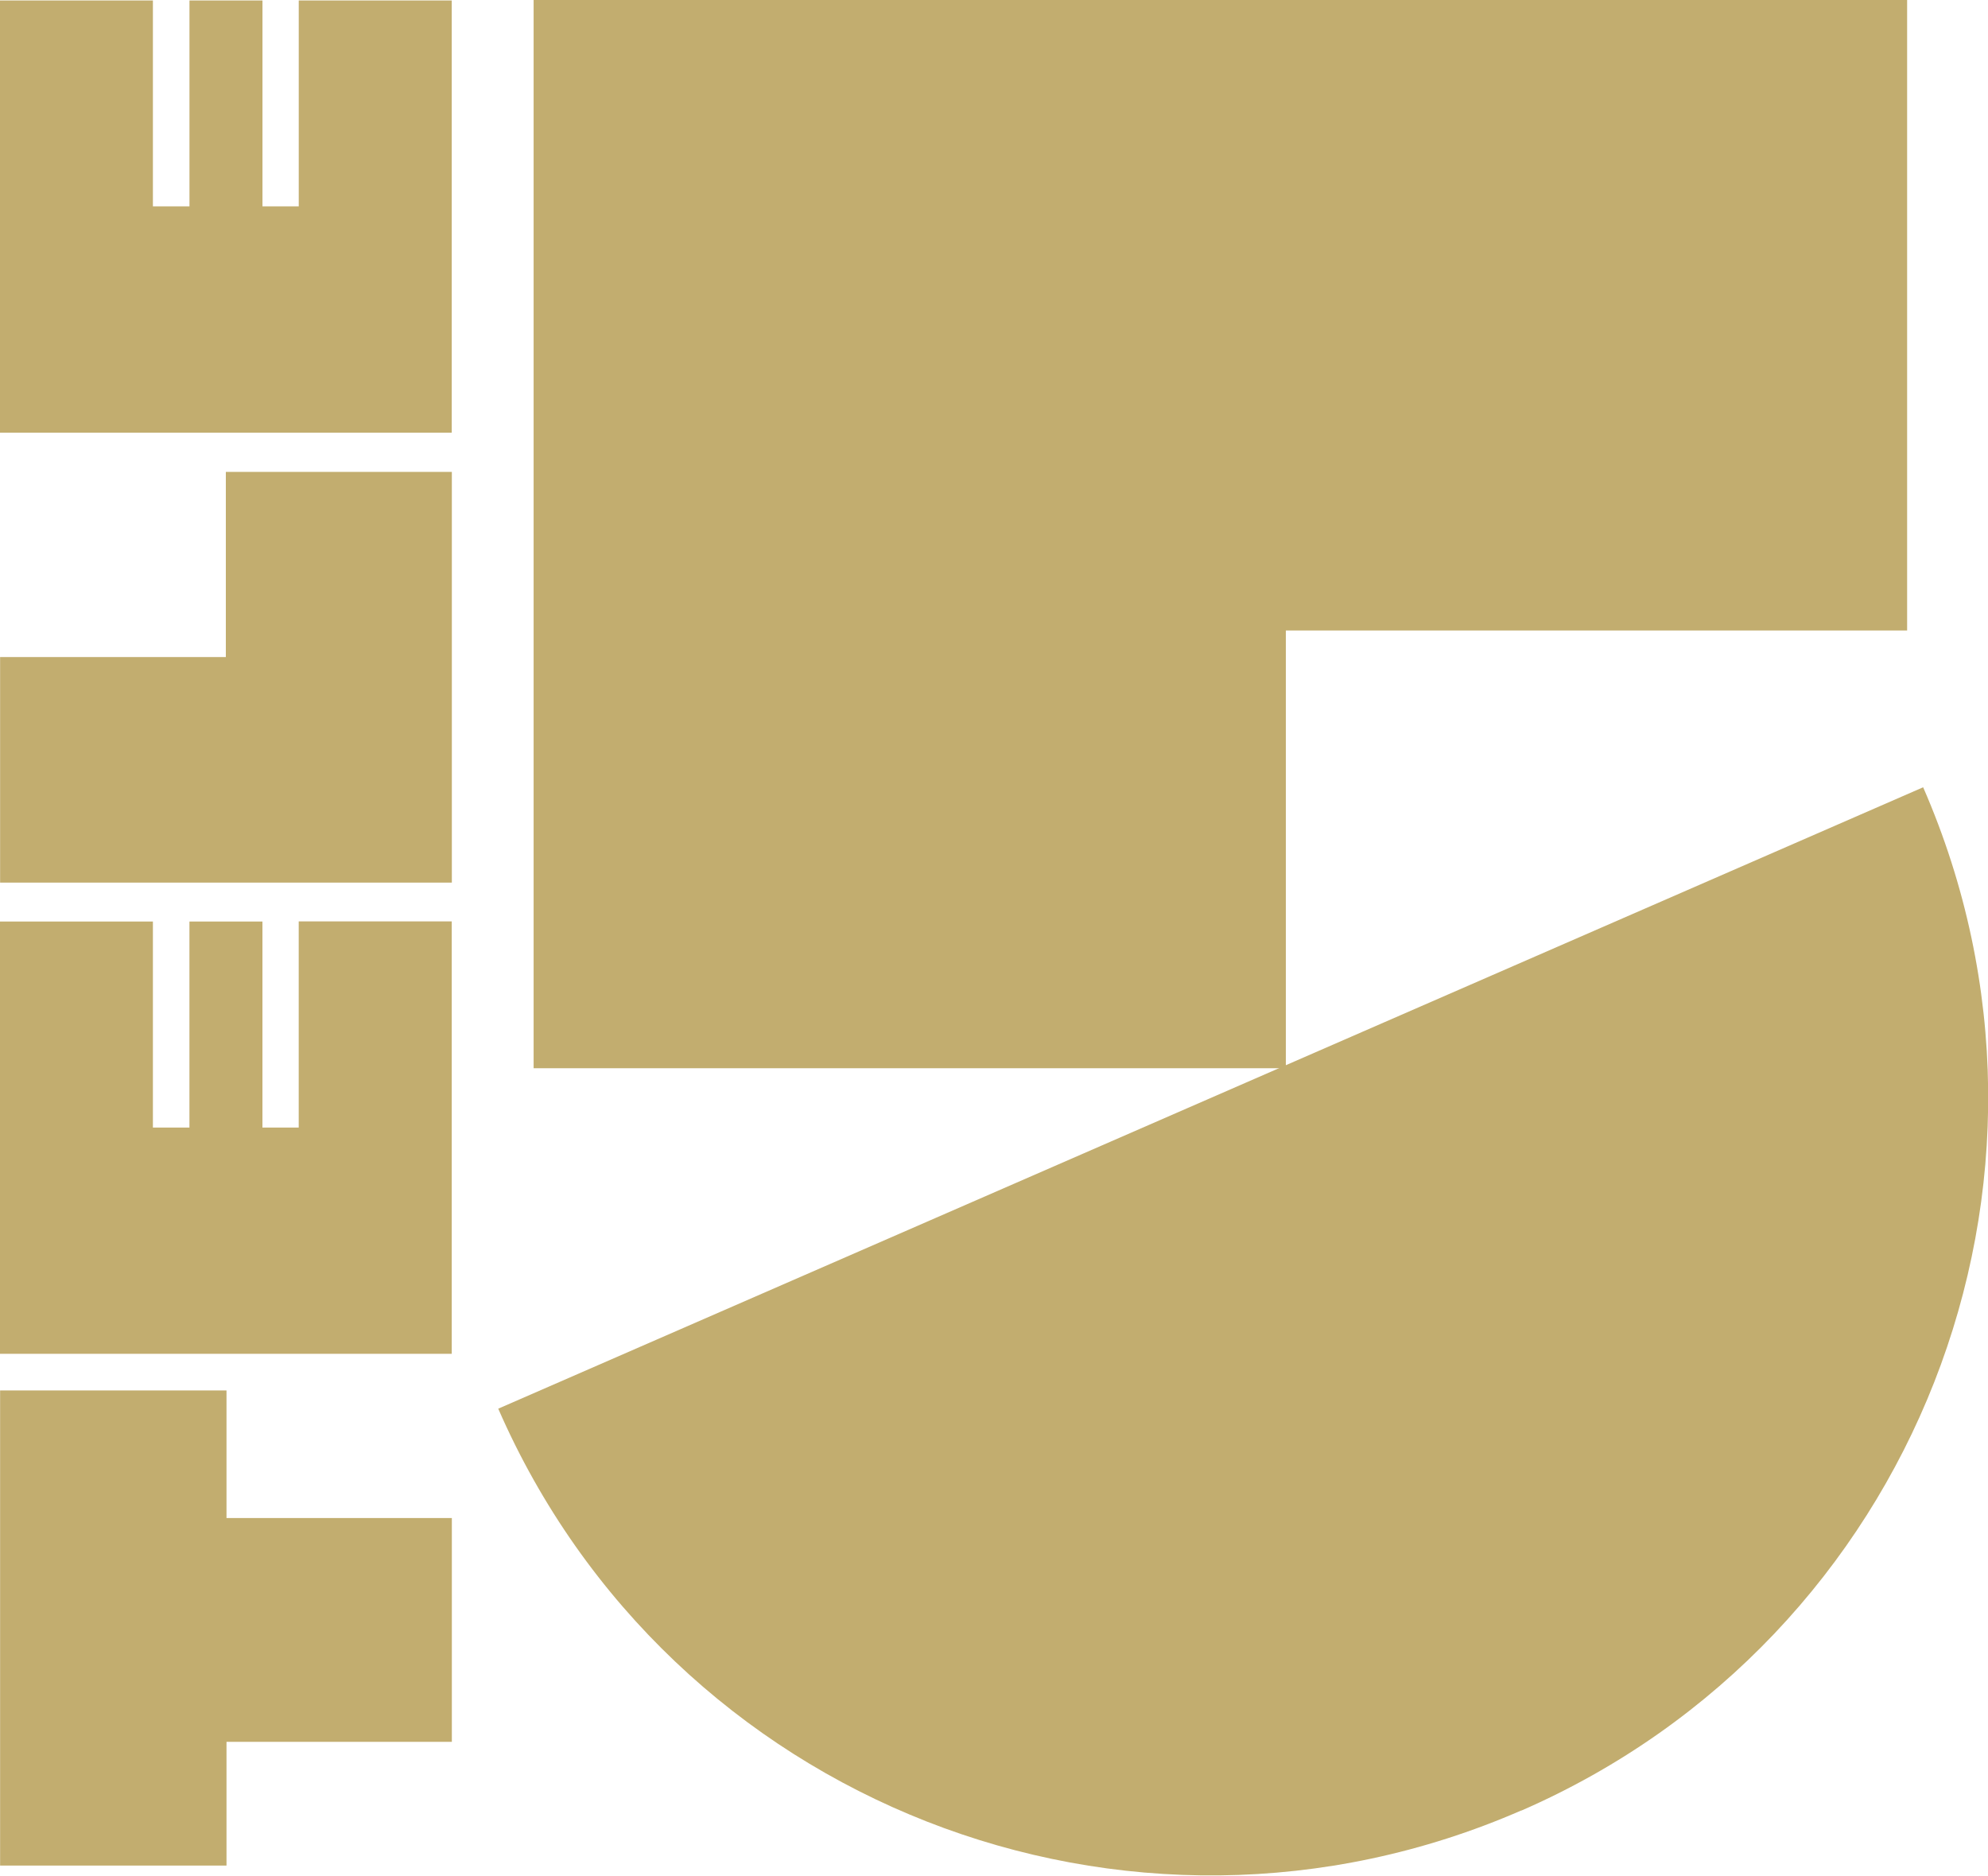
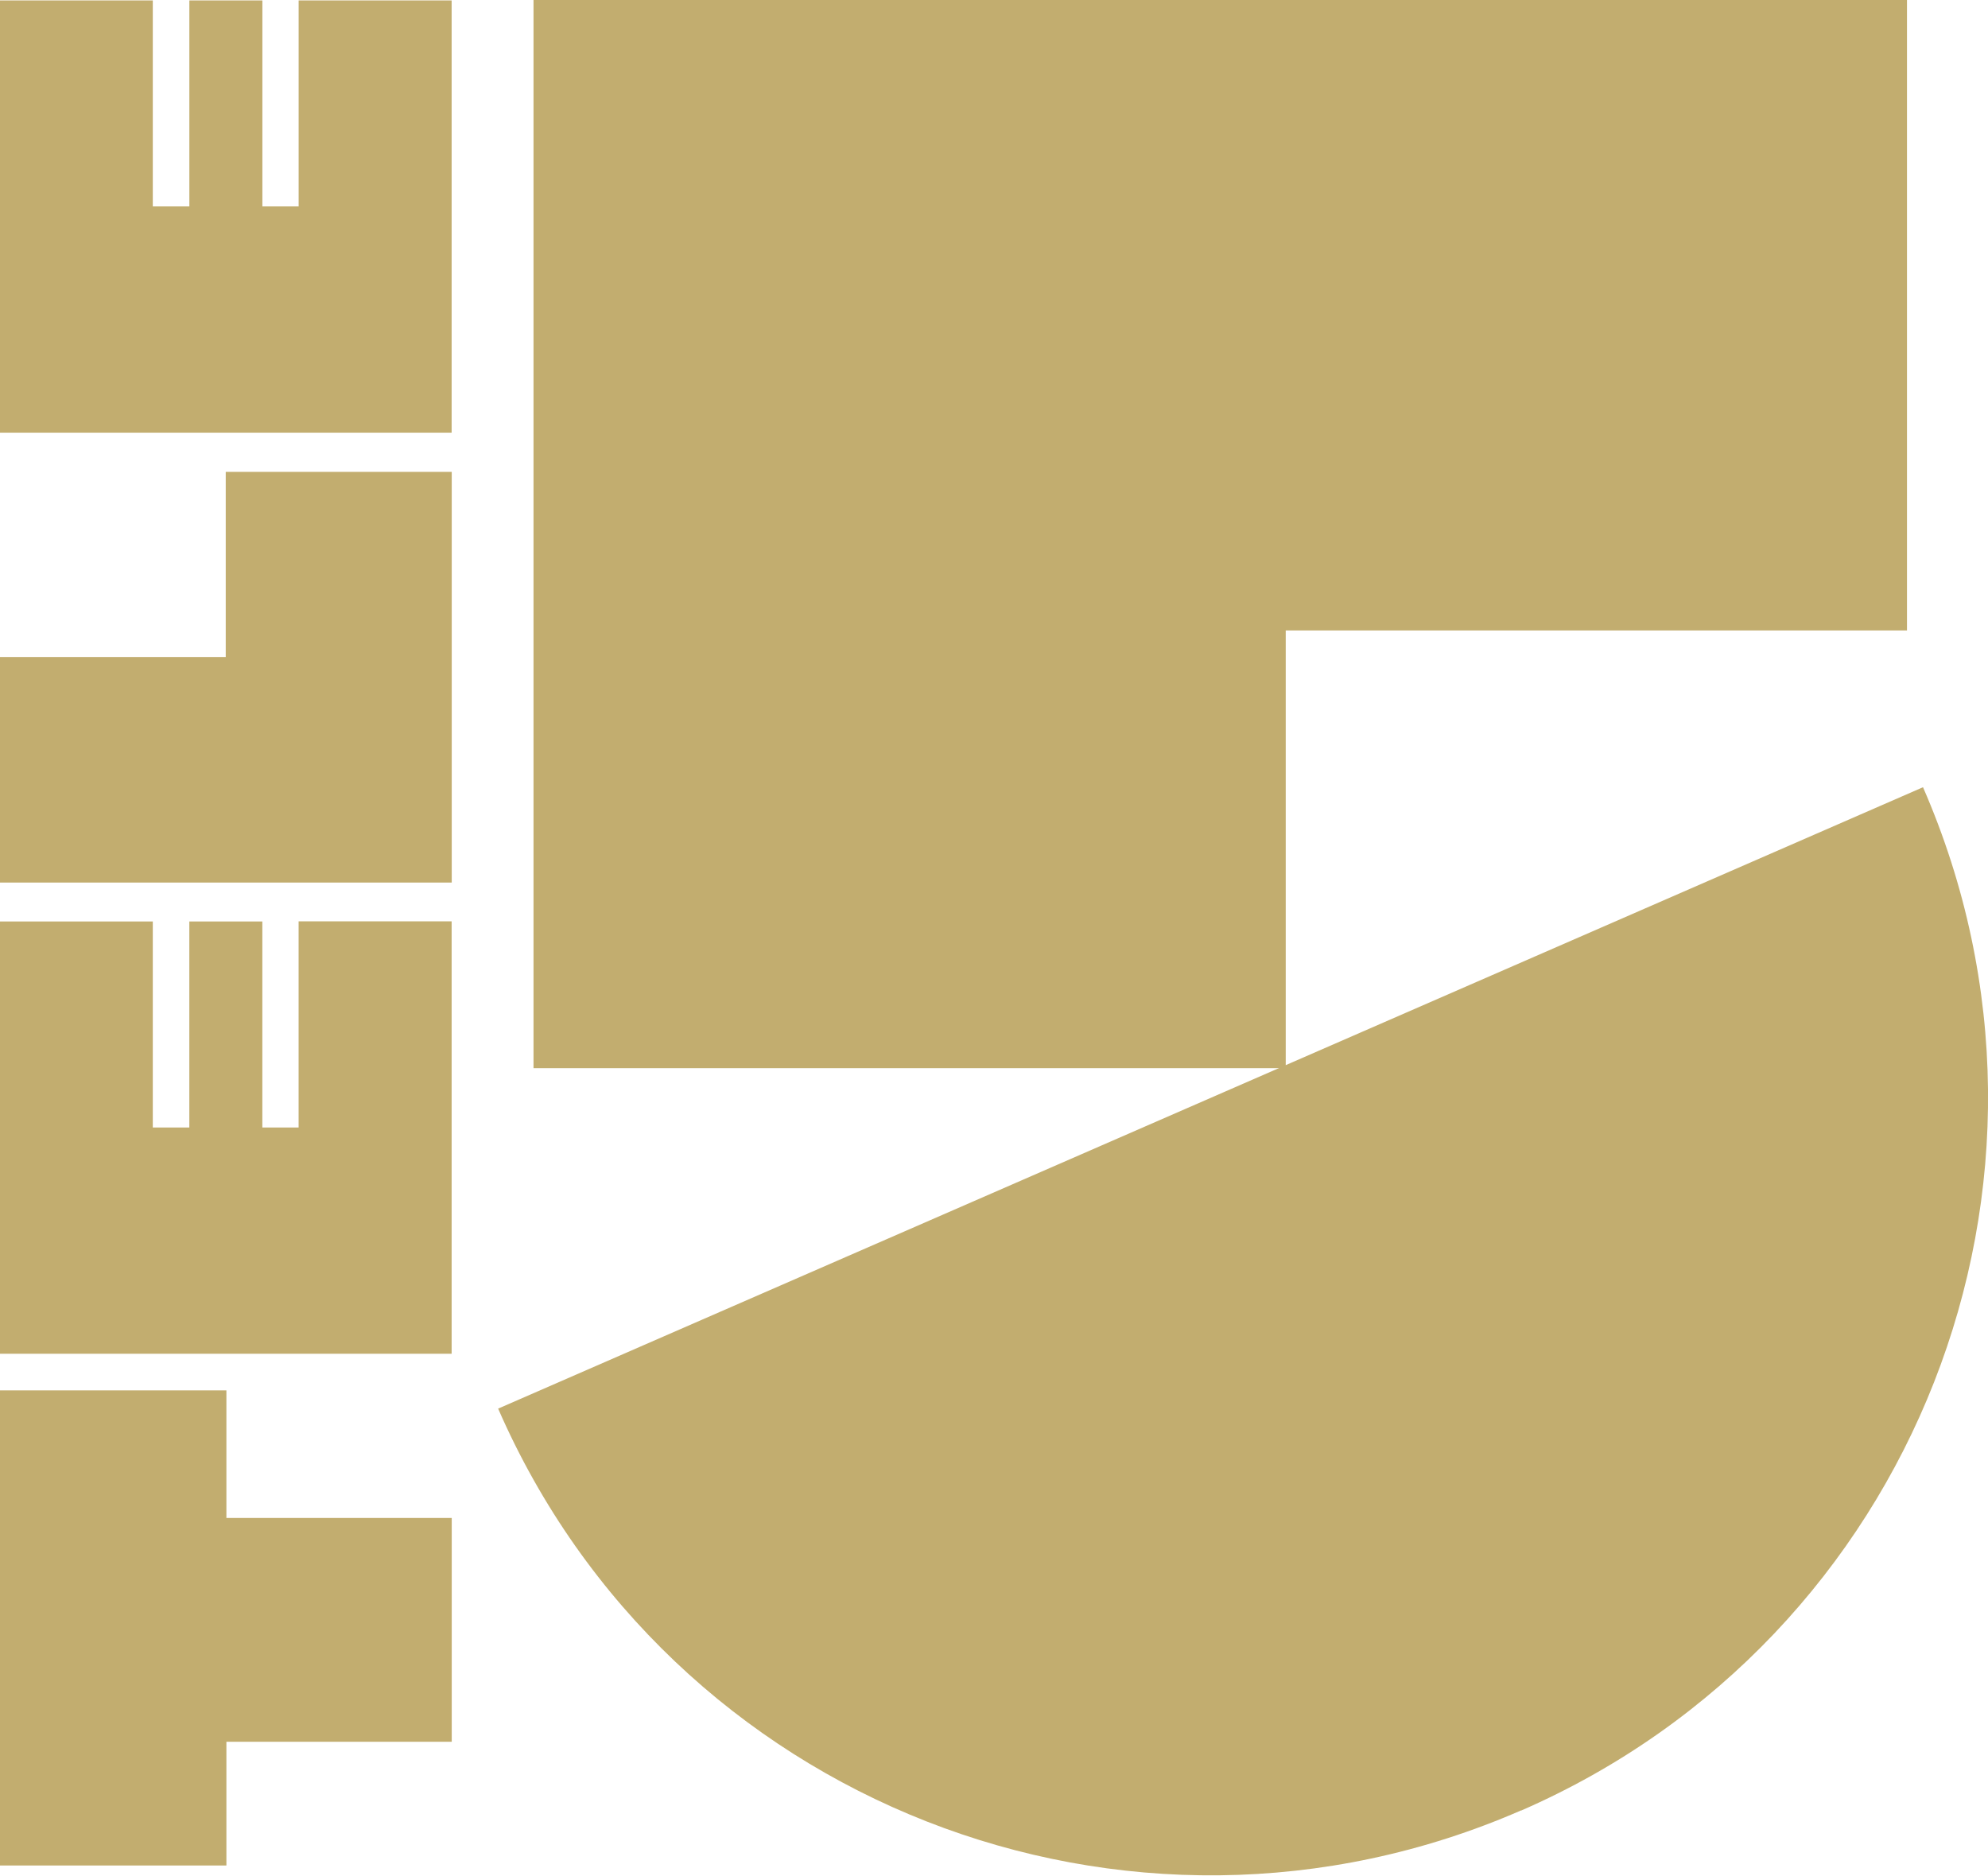
- <svg xmlns="http://www.w3.org/2000/svg" width="477.091" height="450" fill="#c2ad6f">
-   <path d="M.024 447.68h54.333v-29.691h54.08v-53.708h-54.08v-30.617H.024m0-121.864h108.412v-98.56H54.198v44.433H.024M0 324.873h108.412V221.106H71.687v49.474h-8.705v-49.442h-17.52v49.442h-8.768v-49.442H0M45.47 49.522h-8.776V.111H0v103.728h108.412V.111H71.695v49.411H62.99V.111H45.47M128.061 0v256.344h180.526V151.295h149.095V0" />
-   <path d="M365.104 434.488a186.52 186.52 0 0 0 96.424-245.566L119.57 338.041c41.181 94.424 151.11 137.587 245.534 96.408" />
+ <svg xmlns="http://www.w3.org/2000/svg" width="60.291" height="56.878" id="logo">
+   <defs id="defs4">
+     <style id="style2">.tele5-logo{fill:#c2ad6f}</style>
+   </defs>
+   <g id="logo_tele5" transform="translate(-212.709 -10.059)" fill="#c2ad6f">
+     <path id="Path_163" d="M0 476.86h6.866v-3.752H13.7v-6.787H6.866v-3.869H0" class="tele5-logo" data-name="Path 163" transform="translate(212.709 -410.229)" />
+     <path id="Path_164" d="M0 169.355h13.7V156.9H6.846v5.615H0" class="tele5-logo" data-name="Path 164" transform="translate(212.709 -132.532)" />
+     <path id="Path_165" d="M0 319.561h13.7v-13.113H9.059v6.252h-1.1v-6.248H5.745v6.248H4.637v-6.248H0" class="tele5-logo" data-name="Path 165" transform="translate(212.706 -268.449)" />
+     <path id="Path_166" d="M5.746 6.344H4.637V.1H0v13.108h13.7V.1H9.06v6.244h-1.1V.1H5.746" class="tele5-logo" data-name="Path 166" transform="translate(212.706 9.972)" />
+     <g id="Group_2288" data-name="Group 2288" transform="translate(227.816 10.058)">
+       <path id="Path_167" d="M177.464 0v32.394h22.813V19.119h18.841V0" class="tele5-logo" data-name="Path 167" transform="translate(-176.391)" />
+       <path id="Path_168" d="M196.721 292.932a23.57 23.57 0 0 0 12.185-31.032l-43.213 18.844a23.571 23.571 0 0 0 31.028 12.183" class="tele5-logo" data-name="Path 168" transform="translate(-165.693 -238.026)" />
+     </g>
+   </g>
</svg>
